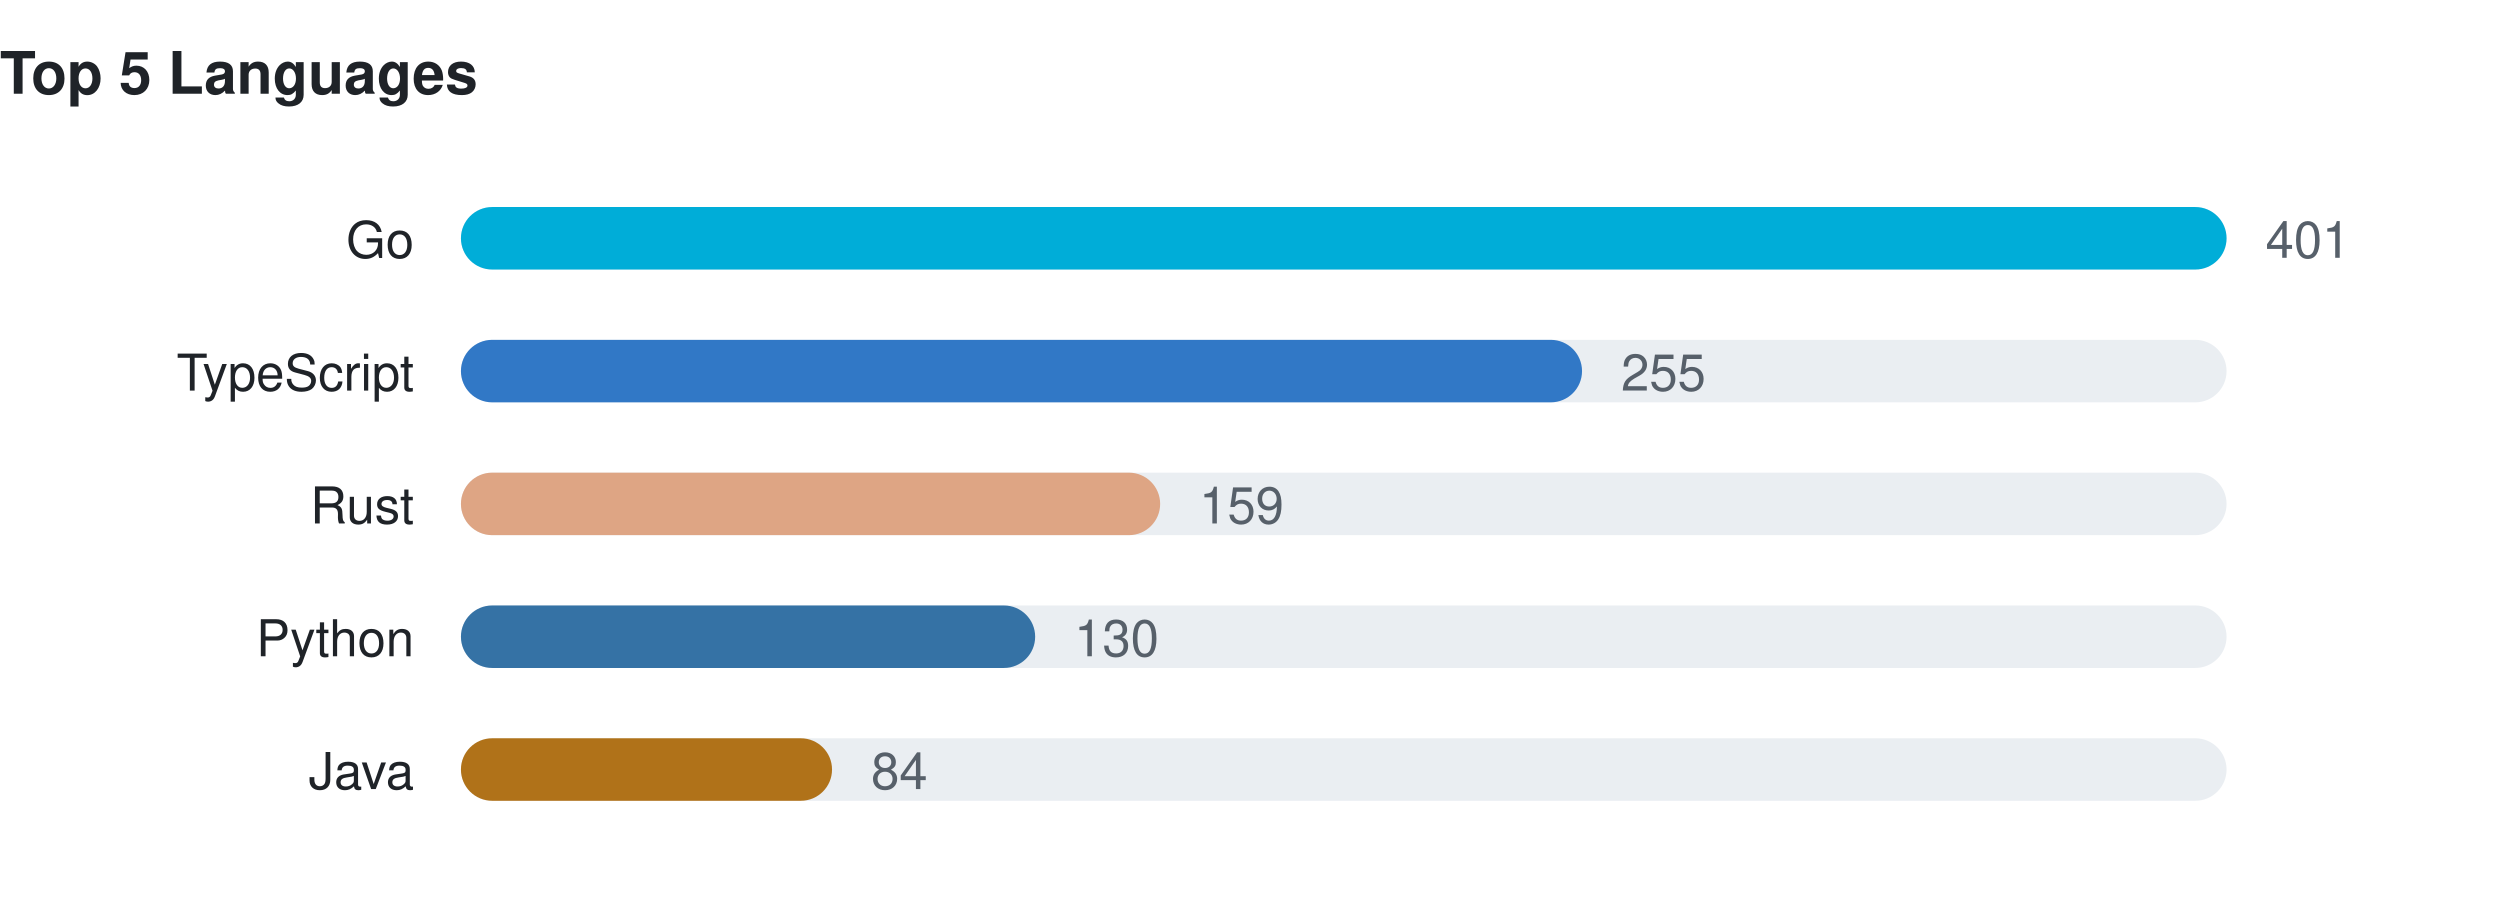
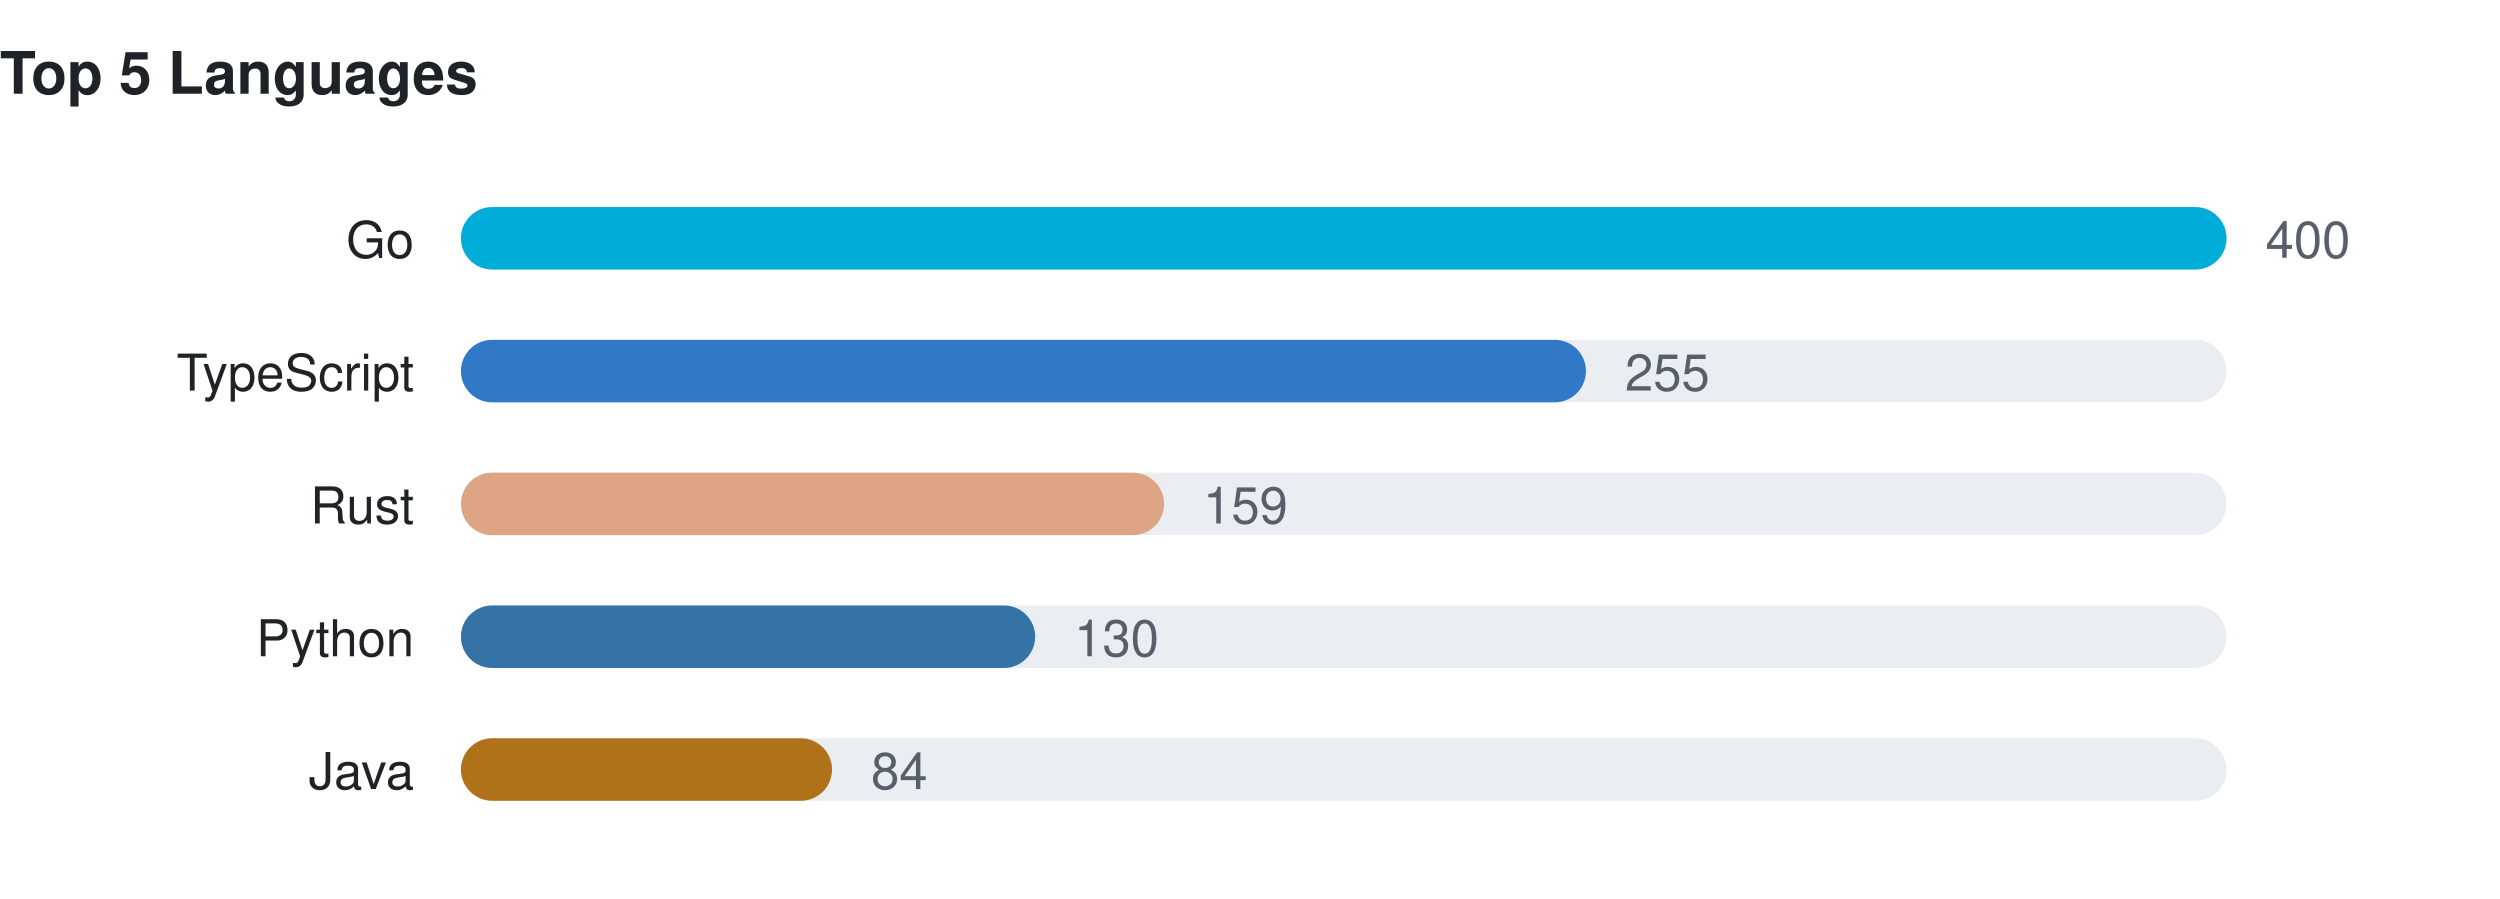
- <svg xmlns="http://www.w3.org/2000/svg" width="640" height="230" viewBox="0 0 640 230" role="img" aria-label="Top languages by solved problems: Go 401, TypeScript 255, Rust 159, Python 130, Java 84">
+ <svg xmlns="http://www.w3.org/2000/svg" width="640" height="230" viewBox="0 0 640 230" role="img" aria-label="Top languages by solved problems: Go 400, TypeScript 255, Rust 159, Python 130, Java 84">
  <style>
    text { font-family: -apple-system, BlinkMacSystemFont, "Segoe UI", Helvetica, Arial, sans-serif; }
    .title { font-size: 15px; font-weight: 600; fill: #1f2328; }
    .label { font-size: 13px; fill: #1f2328; }
    .count { font-size: 13px; fill: #57606a; }
    .track { fill: #eaeef2; }
    @media (prefers-color-scheme: dark) {
      .title { fill: #e6edf3; }
      .label { fill: #e6edf3; }
      .count { fill: #8b949e; }
      .track { fill: #30363d; }
    }
  </style>
  <text x="0" y="24" class="title">Top 5 Languages</text>
  <g transform="translate(0,44)">
    <text x="106" y="22.0" text-anchor="end" class="label">Go</text>
    <rect x="118" y="9.0" width="452" height="16" rx="8" class="track" />
    <rect x="118" y="9.0" width="452" height="16" rx="8" fill="#00ADD8" />
-     <text x="580" y="22.0" class="count">401</text>
+     <text x="580" y="22.0" class="count">400</text>
  </g>
  <g transform="translate(0,78)">
    <text x="106" y="22.0" text-anchor="end" class="label">TypeScript</text>
    <rect x="118" y="9.0" width="452" height="16" rx="8" class="track" />
-     <rect x="118" y="9.0" width="287" height="16" rx="8" fill="#3178C6" />
-     <text x="415" y="22.0" class="count">255</text>
+     <rect x="118" y="9.0" width="288" height="16" rx="8" fill="#3178C6" />
+     <text x="416" y="22.0" class="count">255</text>
  </g>
  <g transform="translate(0,112)">
    <text x="106" y="22.0" text-anchor="end" class="label">Rust</text>
    <rect x="118" y="9.0" width="452" height="16" rx="8" class="track" />
-     <rect x="118" y="9.0" width="179" height="16" rx="8" fill="#DEA584" />
-     <text x="307" y="22.0" class="count">159</text>
+     <rect x="118" y="9.0" width="180" height="16" rx="8" fill="#DEA584" />
+     <text x="308" y="22.0" class="count">159</text>
  </g>
  <g transform="translate(0,146)">
    <text x="106" y="22.0" text-anchor="end" class="label">Python</text>
    <rect x="118" y="9.0" width="452" height="16" rx="8" class="track" />
    <rect x="118" y="9.0" width="147" height="16" rx="8" fill="#3572A5" />
    <text x="275" y="22.0" class="count">130</text>
  </g>
  <g transform="translate(0,180)">
    <text x="106" y="22.0" text-anchor="end" class="label">Java</text>
    <rect x="118" y="9.0" width="452" height="16" rx="8" class="track" />
    <rect x="118" y="9.0" width="95" height="16" rx="8" fill="#B07219" />
    <text x="223" y="22.0" class="count">84</text>
  </g>
</svg>
